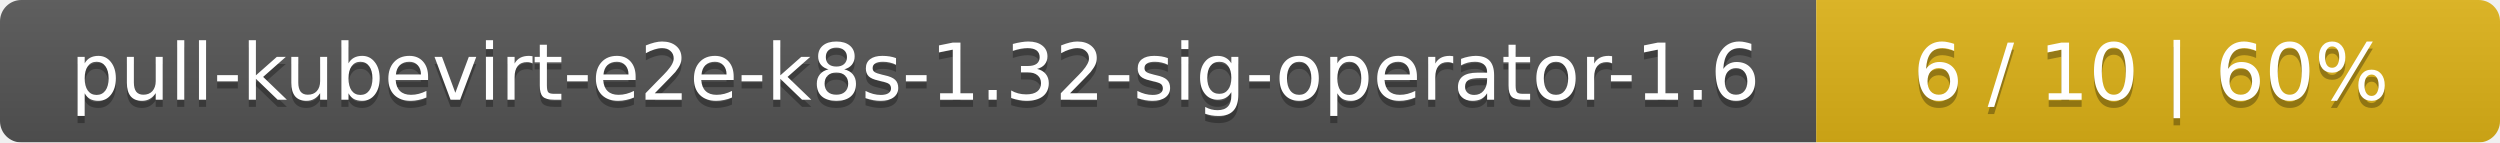
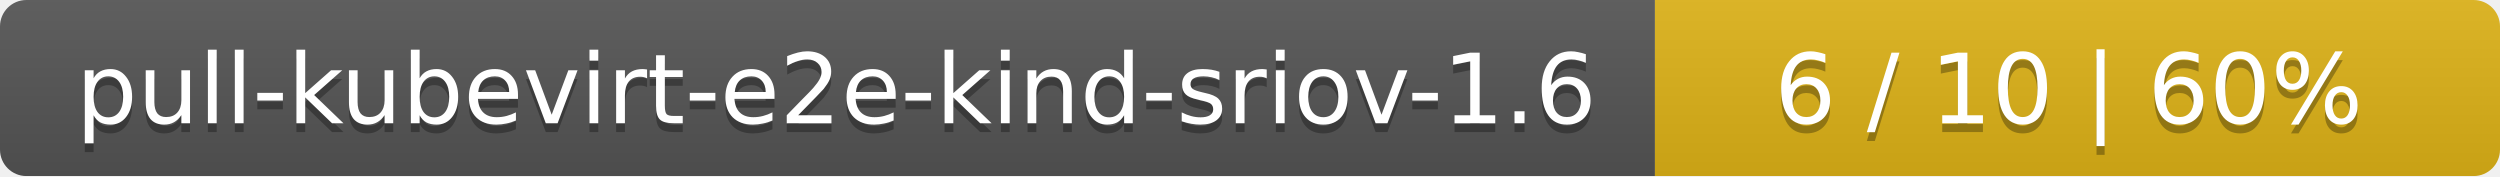
- <svg xmlns="http://www.w3.org/2000/svg" width="351" height="20">
+ <svg xmlns="http://www.w3.org/2000/svg" width="284" height="20">
  <linearGradient id="smooth" x2="0" y2="100%">
    <stop offset="0" stop-color="#bbb" stop-opacity=".1" />
    <stop offset="1" stop-opacity=".1" />
  </linearGradient>
  <mask id="round">
-     <rect width="351" height="20" rx="3" fill="#fff" />
+     <rect width="284" height="20" rx="3" fill="#fff" />
  </mask>
  <g mask="url(#round)">
-     <rect width="255" height="20" fill="#555" />
-     <rect x="255" width="96" height="20" fill="#dfb317" />
-     <rect width="351" height="20" fill="url(#smooth)" />
+     <rect width="188" height="20" fill="#555" />
+     <rect x="188" width="96" height="20" fill="#dfb317" />
+     <rect width="284" height="20" fill="url(#smooth)" />
  </g>
  <g fill="#fff" text-anchor="middle" font-family="DejaVu Sans,Verdana,Geneva,sans-serif" font-size="11">
-     <text x="128.5" y="15" fill="#010101" fill-opacity=".3">pull-kubevirt-e2e-k8s-1.32-sig-operator-1.6</text>
-     <text x="128.5" y="14">pull-kubevirt-e2e-k8s-1.32-sig-operator-1.6</text>
-     <text x="302" y="15" fill="#010101" fill-opacity=".3">6 / 10    |    60%</text>
-     <text x="302" y="14">6 / 10    |    60%</text>
+     <text x="95" y="15" fill="#010101" fill-opacity=".3">pull-kubevirt-e2e-kind-sriov-1.6</text>
+     <text x="95" y="14">pull-kubevirt-e2e-kind-sriov-1.6</text>
+     <text x="235" y="15" fill="#010101" fill-opacity=".3">6 / 10    |    60%</text>
+     <text x="235" y="14">6 / 10    |    60%</text>
  </g>
</svg>
